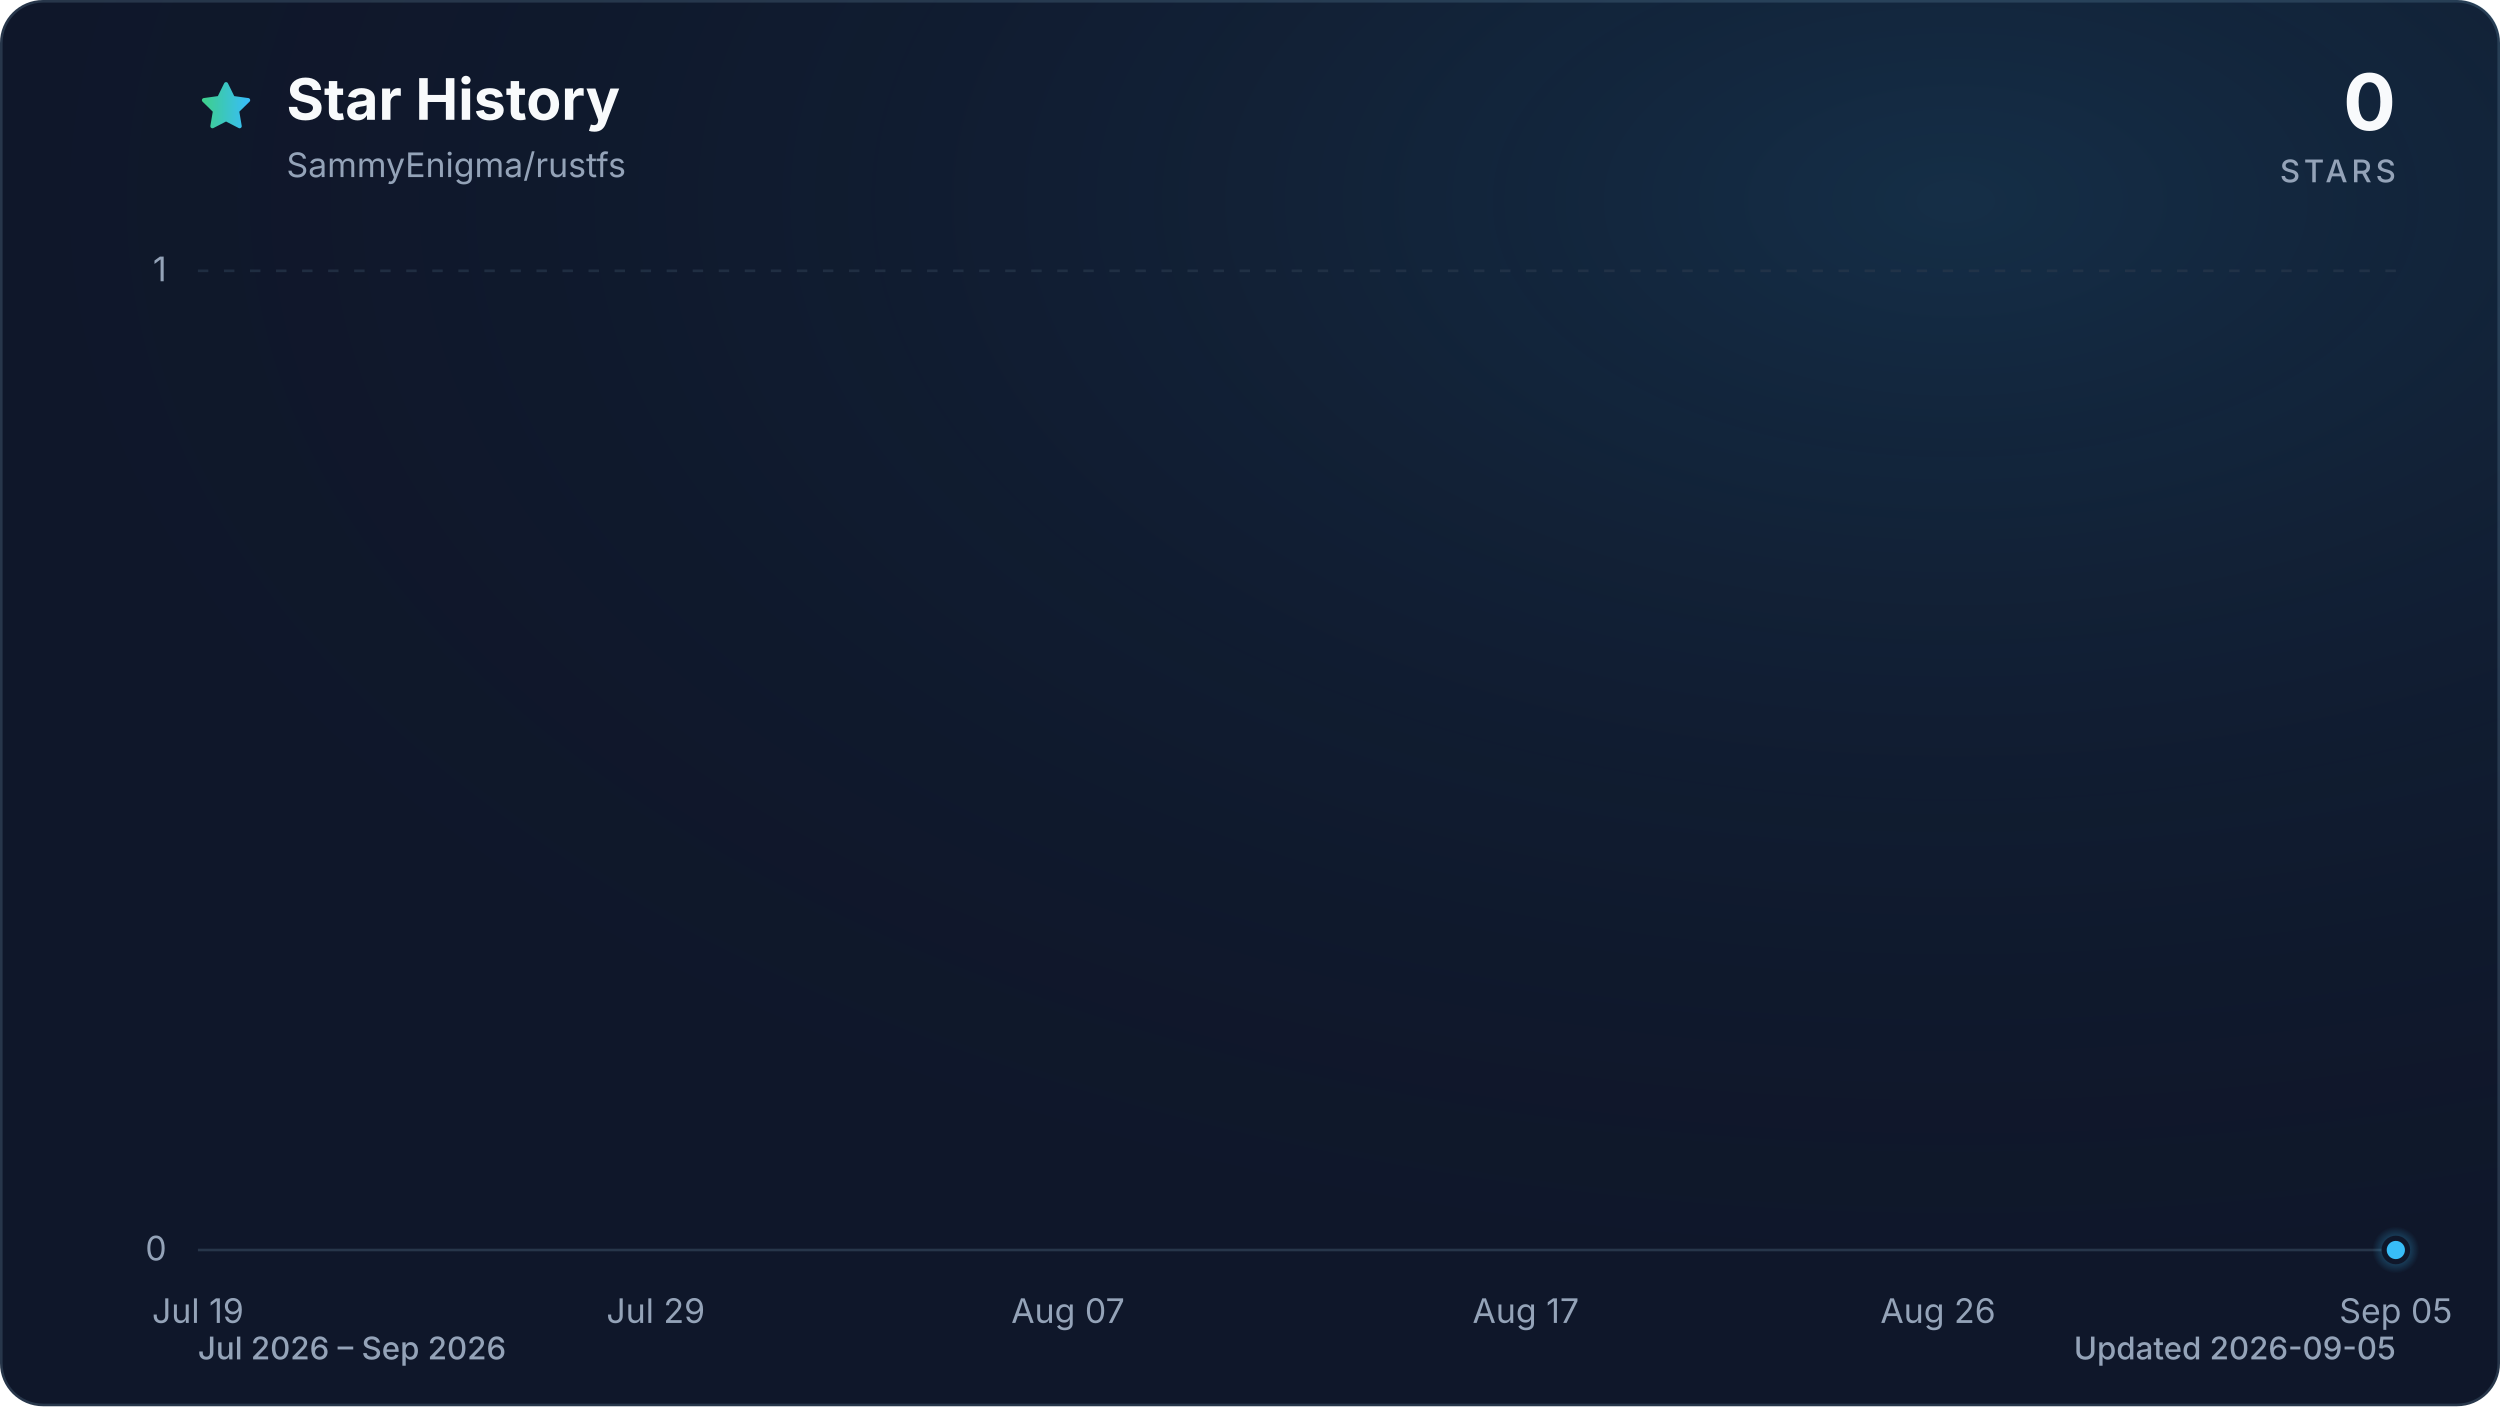
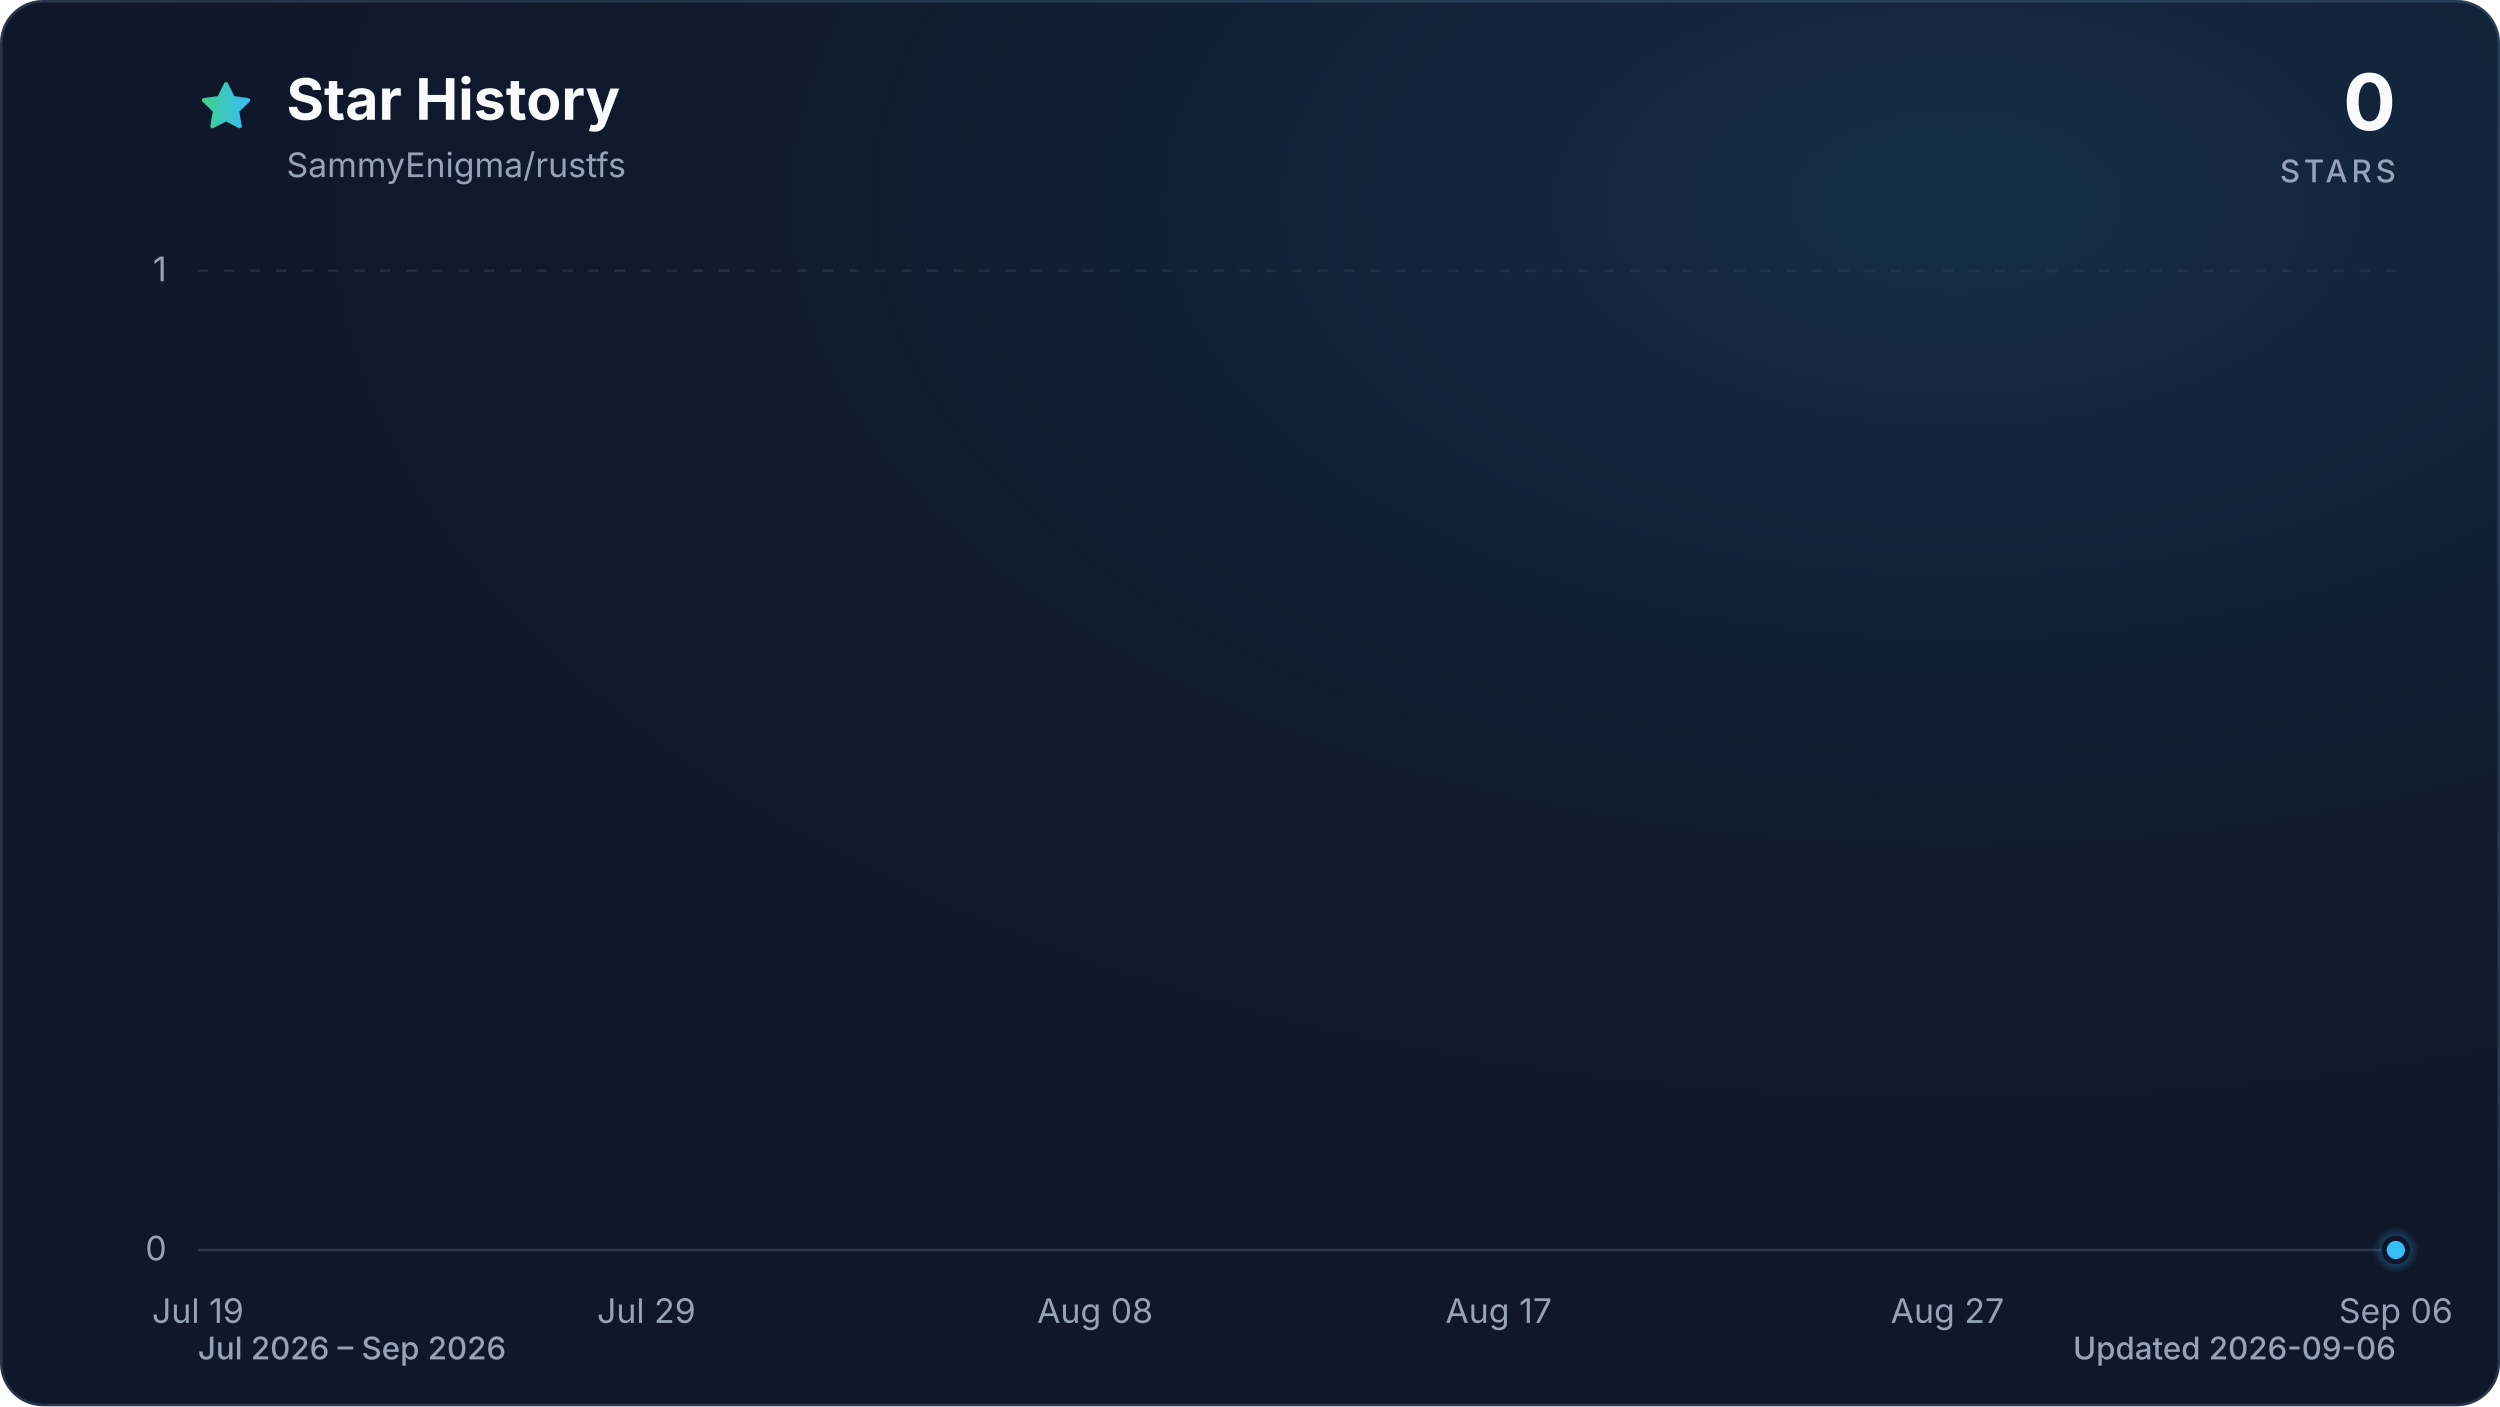
<svg xmlns="http://www.w3.org/2000/svg" viewBox="0 0 960 540" role="img" aria-labelledby="title description" data-style="gradient" data-variant="glow" data-animated="true">
  <defs>
    <linearGradient id="trend" x1="0" y1="0" x2="1" y2="0">
      <stop offset="0%" stop-color="#3ecf8e" />
      <stop offset="100%" stop-color="#38bdf8" />
    </linearGradient>
    <linearGradient id="area" x1="0" y1="0" x2="0" y2="1">
      <stop offset="0%" stop-color="#3ecf8e" stop-opacity="0.30" />
      <stop offset="55%" stop-color="#38bdf8" stop-opacity="0.10" />
      <stop offset="100%" stop-color="#38bdf8" stop-opacity="0.01" />
    </linearGradient>
    <radialGradient id="marker-halo" cx="50%" cy="50%" r="50%">
      <stop offset="0%" stop-color="#38bdf8" stop-opacity="0.55" />
      <stop offset="100%" stop-color="#38bdf8" stop-opacity="0" />
    </radialGradient>
    <radialGradient id="surface-glow" cx="78%" cy="14%" r="80%">
      <stop offset="0%" stop-color="#38bdf8" stop-opacity="0.14" />
      <stop offset="100%" stop-color="#0f172a" stop-opacity="0" />
    </radialGradient>
    <filter id="trend-glow" x="-20%" y="-20%" width="140%" height="140%">
      <feGaussianBlur stdDeviation="7" />
    </filter>
  </defs>
  <style>
.trend-enter{transform-box:fill-box;transform-origin:center;animation:trend-enter 520ms cubic-bezier(0.16,1,0.3,1)}
.marker-enter{transform-box:fill-box;transform-origin:center;animation:marker-enter 320ms cubic-bezier(0.16,1,0.3,1) 200ms both}
.marker-pulse{transform-box:fill-box;transform-origin:center;animation:marker-pulse 2.6s ease-out infinite}
@keyframes trend-enter{from{opacity:.35;transform:translateY(10px)}to{opacity:1;transform:translateY(0)}}
@keyframes marker-enter{from{opacity:0;transform:scale(.4)}to{opacity:1;transform:scale(1)}}
@keyframes marker-pulse{0%{opacity:.5;transform:scale(.7)}70%,100%{opacity:0;transform:scale(2.1)}}
@media (prefers-reduced-motion:reduce){.trend-enter,.marker-enter,.marker-pulse{animation:none!important}}
@media (prefers-reduced-motion:reduce){.marker-pulse{opacity:0}}
</style>
  <rect x="0.5" y="0.5" width="959" height="539" fill="#0f172a" stroke="#27364a" stroke-width="1" rx="16" />
  <rect width="960" height="540" fill="url(#surface-glow)" rx="16" />
  <path d="M12 2.6l2.9 5.9 6.5.9-4.7 4.6 1.1 6.5-5.8-3-5.8 3 1.1-6.5-4.7-4.6 6.5-.9L12 2.6Z" transform="translate(76 30) scale(.9)" fill="url(#trend)" stroke="url(#trend)" stroke-width="1.8" stroke-linejoin="round" aria-hidden="true" />
  <text x="110" y="46" fill="#f8fafc" font-family="ui-sans-serif, system-ui, -apple-system, BlinkMacSystemFont, 'Segoe UI', sans-serif" font-size="22" font-weight="700">Star History</text>
  <text x="110" y="68" fill="#94a3b8" font-family="ui-sans-serif, system-ui, -apple-system, BlinkMacSystemFont, 'Segoe UI', sans-serif" font-size="13">SammyEnigma/rustfs</text>
  <text x="920" y="50" fill="#f8fafc" font-family="ui-sans-serif, system-ui, -apple-system, BlinkMacSystemFont, 'Segoe UI', sans-serif" font-size="30" font-weight="700" text-anchor="end">0</text>
  <text x="920" y="70" fill="#94a3b8" font-family="ui-sans-serif, system-ui, -apple-system, BlinkMacSystemFont, 'Segoe UI', sans-serif" font-size="12" font-weight="500" letter-spacing="1.5" text-anchor="end">STARS</text>
  <line x1="76" y1="480.0" x2="920" y2="480.0" stroke="#27364a" stroke-width="1" stroke-dasharray="0" opacity="1" />
  <text x="64" y="484.0" fill="#94a3b8" font-family="ui-sans-serif, system-ui, -apple-system, BlinkMacSystemFont, 'Segoe UI', sans-serif" font-size="13" text-anchor="end">0</text>
  <line x1="76" y1="104.0" x2="920" y2="104.0" stroke="#27364a" stroke-width="1" stroke-dasharray="4 6" opacity="0.7" />
  <text x="64" y="108.0" fill="#94a3b8" font-family="ui-sans-serif, system-ui, -apple-system, BlinkMacSystemFont, 'Segoe UI', sans-serif" font-size="13" text-anchor="end">1</text>
  <text x="76.0" y="508" fill="#94a3b8" font-family="ui-sans-serif, system-ui, -apple-system, BlinkMacSystemFont, 'Segoe UI', sans-serif" font-size="13" text-anchor="middle">Jul 19</text>
-   <text x="251.8" y="508" fill="#94a3b8" font-family="ui-sans-serif, system-ui, -apple-system, BlinkMacSystemFont, 'Segoe UI', sans-serif" font-size="13" text-anchor="middle">Jul 29</text>
-   <text x="410.1" y="508" fill="#94a3b8" font-family="ui-sans-serif, system-ui, -apple-system, BlinkMacSystemFont, 'Segoe UI', sans-serif" font-size="13" text-anchor="middle">Aug 07</text>
-   <text x="585.9" y="508" fill="#94a3b8" font-family="ui-sans-serif, system-ui, -apple-system, BlinkMacSystemFont, 'Segoe UI', sans-serif" font-size="13" text-anchor="middle">Aug 17</text>
-   <text x="744.2" y="508" fill="#94a3b8" font-family="ui-sans-serif, system-ui, -apple-system, BlinkMacSystemFont, 'Segoe UI', sans-serif" font-size="13" text-anchor="middle">Aug 26</text>
-   <text x="920.0" y="508" fill="#94a3b8" font-family="ui-sans-serif, system-ui, -apple-system, BlinkMacSystemFont, 'Segoe UI', sans-serif" font-size="13" text-anchor="middle">Sep 05</text>
+   <text x="248.2" y="508" fill="#94a3b8" font-family="ui-sans-serif, system-ui, -apple-system, BlinkMacSystemFont, 'Segoe UI', sans-serif" font-size="13" text-anchor="middle">Jul 29</text>
+   <text x="420.5" y="508" fill="#94a3b8" font-family="ui-sans-serif, system-ui, -apple-system, BlinkMacSystemFont, 'Segoe UI', sans-serif" font-size="13" text-anchor="middle">Aug 08</text>
+   <text x="575.5" y="508" fill="#94a3b8" font-family="ui-sans-serif, system-ui, -apple-system, BlinkMacSystemFont, 'Segoe UI', sans-serif" font-size="13" text-anchor="middle">Aug 17</text>
+   <text x="747.8" y="508" fill="#94a3b8" font-family="ui-sans-serif, system-ui, -apple-system, BlinkMacSystemFont, 'Segoe UI', sans-serif" font-size="13" text-anchor="middle">Aug 27</text>
+   <text x="920.0" y="508" fill="#94a3b8" font-family="ui-sans-serif, system-ui, -apple-system, BlinkMacSystemFont, 'Segoe UI', sans-serif" font-size="13" text-anchor="middle">Sep 06</text>
  <g class="trend-enter">
-     <path d="M 76.0 480.0 C 81.9 480.0, 87.7 480.0, 93.6 480.0 C 99.4 480.0, 105.3 480.0, 111.2 480.0 C 117.0 480.0, 122.9 480.0, 128.8 480.0 C 134.6 480.0, 140.5 480.0, 146.3 480.0 C 152.2 480.0, 158.1 480.0, 163.9 480.0 C 169.8 480.0, 175.6 480.0, 181.5 480.0 C 187.4 480.0, 193.2 480.0, 199.1 480.0 C 204.9 480.0, 210.8 480.0, 216.7 480.0 C 222.5 480.0, 228.4 480.0, 234.3 480.0 C 240.1 480.0, 246.0 480.0, 251.8 480.0 C 257.7 480.0, 263.6 480.0, 269.4 480.0 C 275.3 480.0, 281.1 480.0, 287.0 480.0 C 292.9 480.0, 298.7 480.0, 304.6 480.0 C 310.4 480.0, 316.3 480.0, 322.2 480.0 C 328.0 480.0, 333.9 480.0, 339.8 480.0 C 345.6 480.0, 351.5 480.0, 357.3 480.0 C 363.2 480.0, 369.1 480.0, 374.9 480.0 C 380.8 480.0, 386.6 480.0, 392.5 480.0 C 398.4 480.0, 404.2 480.0, 410.1 480.0 C 415.9 480.0, 421.8 480.0, 427.7 480.0 C 433.5 480.0, 439.4 480.0, 445.3 480.0 C 451.1 480.0, 457.0 480.0, 462.8 480.0 C 468.7 480.0, 474.6 480.0, 480.4 480.0 C 486.3 480.0, 492.1 480.0, 498.0 480.0 C 503.9 480.0, 509.7 480.0, 515.6 480.0 C 521.4 480.0, 527.3 480.0, 533.2 480.0 C 539.0 480.0, 544.9 480.0, 550.8 480.0 C 556.6 480.0, 562.5 480.0, 568.3 480.0 C 574.2 480.0, 580.1 480.0, 585.9 480.0 C 591.8 480.0, 597.6 480.0, 603.5 480.0 C 609.4 480.0, 615.2 480.0, 621.1 480.0 C 626.9 480.0, 632.8 480.0, 638.7 480.0 C 644.5 480.0, 650.4 480.0, 656.3 480.0 C 662.1 480.0, 668.0 480.0, 673.8 480.0 C 679.7 480.0, 685.6 480.0, 691.4 480.0 C 697.3 480.0, 703.1 480.0, 709.0 480.0 C 714.9 480.0, 720.7 480.0, 726.6 480.0 C 732.4 480.0, 738.3 480.0, 744.2 480.0 C 750.0 480.0, 755.9 480.0, 761.8 480.0 C 767.6 480.0, 773.5 480.0, 779.3 480.0 C 785.2 480.0, 791.1 480.0, 796.9 480.0 C 802.8 480.0, 808.6 480.0, 814.5 480.0 C 820.4 480.0, 826.2 480.0, 832.1 480.0 C 837.9 480.0, 843.8 480.0, 849.7 480.0 C 855.5 480.0, 861.4 480.0, 867.3 480.0 C 873.1 480.0, 879.0 480.0, 884.8 480.0 C 890.7 480.0, 896.6 480.0, 902.4 480.0 C 908.3 480.0, 914.1 480.0, 920.0 480.0 L 920.0 480.0 L 76.0 480.0 Z" fill="url(#area)" />
-     <path d="M 76.0 480.0 C 81.9 480.0, 87.7 480.0, 93.6 480.0 C 99.4 480.0, 105.3 480.0, 111.2 480.0 C 117.0 480.0, 122.9 480.0, 128.8 480.0 C 134.6 480.0, 140.5 480.0, 146.3 480.0 C 152.2 480.0, 158.1 480.0, 163.9 480.0 C 169.8 480.0, 175.6 480.0, 181.5 480.0 C 187.4 480.0, 193.2 480.0, 199.1 480.0 C 204.9 480.0, 210.8 480.0, 216.7 480.0 C 222.5 480.0, 228.4 480.0, 234.3 480.0 C 240.1 480.0, 246.0 480.0, 251.8 480.0 C 257.7 480.0, 263.6 480.0, 269.4 480.0 C 275.3 480.0, 281.1 480.0, 287.0 480.0 C 292.9 480.0, 298.7 480.0, 304.6 480.0 C 310.4 480.0, 316.3 480.0, 322.2 480.0 C 328.0 480.0, 333.9 480.0, 339.8 480.0 C 345.6 480.0, 351.5 480.0, 357.3 480.0 C 363.2 480.0, 369.1 480.0, 374.9 480.0 C 380.8 480.0, 386.6 480.0, 392.5 480.0 C 398.4 480.0, 404.2 480.0, 410.1 480.0 C 415.9 480.0, 421.8 480.0, 427.7 480.0 C 433.5 480.0, 439.4 480.0, 445.3 480.0 C 451.1 480.0, 457.0 480.0, 462.8 480.0 C 468.7 480.0, 474.6 480.0, 480.4 480.0 C 486.3 480.0, 492.1 480.0, 498.0 480.0 C 503.9 480.0, 509.7 480.0, 515.6 480.0 C 521.4 480.0, 527.3 480.0, 533.2 480.0 C 539.0 480.0, 544.9 480.0, 550.8 480.0 C 556.6 480.0, 562.5 480.0, 568.3 480.0 C 574.2 480.0, 580.1 480.0, 585.9 480.0 C 591.8 480.0, 597.6 480.0, 603.5 480.0 C 609.4 480.0, 615.2 480.0, 621.1 480.0 C 626.9 480.0, 632.8 480.0, 638.7 480.0 C 644.5 480.0, 650.4 480.0, 656.3 480.0 C 662.1 480.0, 668.0 480.0, 673.8 480.0 C 679.7 480.0, 685.6 480.0, 691.4 480.0 C 697.3 480.0, 703.1 480.0, 709.0 480.0 C 714.9 480.0, 720.7 480.0, 726.6 480.0 C 732.4 480.0, 738.3 480.0, 744.2 480.0 C 750.0 480.0, 755.9 480.0, 761.8 480.0 C 767.6 480.0, 773.5 480.0, 779.3 480.0 C 785.2 480.0, 791.1 480.0, 796.9 480.0 C 802.8 480.0, 808.6 480.0, 814.5 480.0 C 820.4 480.0, 826.2 480.0, 832.1 480.0 C 837.9 480.0, 843.8 480.0, 849.7 480.0 C 855.5 480.0, 861.4 480.0, 867.3 480.0 C 873.1 480.0, 879.0 480.0, 884.8 480.0 C 890.7 480.0, 896.6 480.0, 902.4 480.0 C 908.3 480.0, 914.1 480.0, 920.0 480.0" fill="none" stroke="url(#trend)" stroke-width="12" stroke-linecap="round" stroke-linejoin="round" opacity="0.16" filter="url(#trend-glow)" />
-     <path d="M 76.0 480.0 C 81.9 480.0, 87.7 480.0, 93.6 480.0 C 99.4 480.0, 105.3 480.0, 111.2 480.0 C 117.0 480.0, 122.9 480.0, 128.8 480.0 C 134.6 480.0, 140.5 480.0, 146.3 480.0 C 152.2 480.0, 158.1 480.0, 163.9 480.0 C 169.8 480.0, 175.6 480.0, 181.5 480.0 C 187.4 480.0, 193.2 480.0, 199.1 480.0 C 204.9 480.0, 210.8 480.0, 216.7 480.0 C 222.5 480.0, 228.4 480.0, 234.3 480.0 C 240.1 480.0, 246.0 480.0, 251.8 480.0 C 257.7 480.0, 263.6 480.0, 269.4 480.0 C 275.3 480.0, 281.1 480.0, 287.0 480.0 C 292.9 480.0, 298.7 480.0, 304.6 480.0 C 310.4 480.0, 316.3 480.0, 322.2 480.0 C 328.0 480.0, 333.9 480.0, 339.8 480.0 C 345.6 480.0, 351.5 480.0, 357.3 480.0 C 363.2 480.0, 369.1 480.0, 374.9 480.0 C 380.8 480.0, 386.6 480.0, 392.5 480.0 C 398.4 480.0, 404.2 480.0, 410.1 480.0 C 415.9 480.0, 421.8 480.0, 427.7 480.0 C 433.5 480.0, 439.4 480.0, 445.3 480.0 C 451.1 480.0, 457.0 480.0, 462.8 480.0 C 468.7 480.0, 474.6 480.0, 480.4 480.0 C 486.3 480.0, 492.1 480.0, 498.0 480.0 C 503.9 480.0, 509.7 480.0, 515.6 480.0 C 521.4 480.0, 527.3 480.0, 533.2 480.0 C 539.0 480.0, 544.9 480.0, 550.8 480.0 C 556.6 480.0, 562.5 480.0, 568.3 480.0 C 574.2 480.0, 580.1 480.0, 585.9 480.0 C 591.8 480.0, 597.6 480.0, 603.5 480.0 C 609.4 480.0, 615.2 480.0, 621.1 480.0 C 626.9 480.0, 632.8 480.0, 638.7 480.0 C 644.5 480.0, 650.4 480.0, 656.3 480.0 C 662.1 480.0, 668.0 480.0, 673.8 480.0 C 679.7 480.0, 685.6 480.0, 691.4 480.0 C 697.3 480.0, 703.1 480.0, 709.0 480.0 C 714.9 480.0, 720.7 480.0, 726.6 480.0 C 732.4 480.0, 738.3 480.0, 744.2 480.0 C 750.0 480.0, 755.9 480.0, 761.8 480.0 C 767.6 480.0, 773.5 480.0, 779.3 480.0 C 785.2 480.0, 791.1 480.0, 796.9 480.0 C 802.8 480.0, 808.6 480.0, 814.5 480.0 C 820.4 480.0, 826.2 480.0, 832.1 480.0 C 837.9 480.0, 843.8 480.0, 849.7 480.0 C 855.5 480.0, 861.4 480.0, 867.3 480.0 C 873.1 480.0, 879.0 480.0, 884.8 480.0 C 890.7 480.0, 896.6 480.0, 902.4 480.0 C 908.3 480.0, 914.1 480.0, 920.0 480.0" fill="none" stroke="url(#trend)" stroke-width="3" stroke-linecap="round" stroke-linejoin="round" />
+     <path d="M 76.0 480.0 C 81.7 480.0, 87.5 480.0, 93.2 480.0 C 99.0 480.0, 104.7 480.0, 110.4 480.0 C 116.2 480.0, 121.9 480.0, 127.7 480.0 C 133.4 480.0, 139.2 480.0, 144.9 480.0 C 150.6 480.0, 156.4 480.0, 162.1 480.0 C 167.9 480.0, 173.6 480.0, 179.3 480.0 C 185.1 480.0, 190.8 480.0, 196.6 480.0 C 202.3 480.0, 208.1 480.0, 213.8 480.0 C 219.5 480.0, 225.3 480.0, 231.0 480.0 C 236.8 480.0, 242.5 480.0, 248.2 480.0 C 254.0 480.0, 259.7 480.0, 265.5 480.0 C 271.2 480.0, 277.0 480.0, 282.7 480.0 C 288.4 480.0, 294.2 480.0, 299.9 480.0 C 305.7 480.0, 311.4 480.0, 317.1 480.0 C 322.9 480.0, 328.6 480.0, 334.4 480.0 C 340.1 480.0, 345.9 480.0, 351.6 480.0 C 357.3 480.0, 363.1 480.0, 368.8 480.0 C 374.6 480.0, 380.3 480.0, 386.0 480.0 C 391.8 480.0, 397.5 480.0, 403.3 480.0 C 409.0 480.0, 414.7 480.0, 420.5 480.0 C 426.2 480.0, 432.0 480.0, 437.7 480.0 C 443.5 480.0, 449.2 480.0, 454.9 480.0 C 460.7 480.0, 466.4 480.0, 472.2 480.0 C 477.9 480.0, 483.6 480.0, 489.4 480.0 C 495.1 480.0, 500.9 480.0, 506.6 480.0 C 512.4 480.0, 518.1 480.0, 523.8 480.0 C 529.6 480.0, 535.3 480.0, 541.1 480.0 C 546.8 480.0, 552.5 480.0, 558.3 480.0 C 564.0 480.0, 569.8 480.0, 575.5 480.0 C 581.3 480.0, 587.0 480.0, 592.7 480.0 C 598.5 480.0, 604.2 480.0, 610.0 480.0 C 615.7 480.0, 621.4 480.0, 627.2 480.0 C 632.9 480.0, 638.7 480.0, 644.4 480.0 C 650.1 480.0, 655.9 480.0, 661.6 480.0 C 667.4 480.0, 673.1 480.0, 678.9 480.0 C 684.6 480.0, 690.3 480.0, 696.1 480.0 C 701.8 480.0, 707.6 480.0, 713.3 480.0 C 719.0 480.0, 724.8 480.0, 730.5 480.0 C 736.3 480.0, 742.0 480.0, 747.8 480.0 C 753.5 480.0, 759.2 480.0, 765.0 480.0 C 770.7 480.0, 776.5 480.0, 782.2 480.0 C 787.9 480.0, 793.7 480.0, 799.4 480.0 C 805.2 480.0, 810.9 480.0, 816.7 480.0 C 822.4 480.0, 828.1 480.0, 833.9 480.0 C 839.6 480.0, 845.4 480.0, 851.1 480.0 C 856.8 480.0, 862.6 480.0, 868.3 480.0 C 874.1 480.0, 879.8 480.0, 885.6 480.0 C 891.3 480.0, 897.0 480.0, 902.8 480.0 C 908.5 480.0, 914.3 480.0, 920.0 480.0 L 920.0 480.0 L 76.0 480.0 Z" fill="url(#area)" />
+     <path d="M 76.0 480.0 C 81.7 480.0, 87.5 480.0, 93.2 480.0 C 99.0 480.0, 104.7 480.0, 110.4 480.0 C 116.2 480.0, 121.9 480.0, 127.7 480.0 C 133.4 480.0, 139.2 480.0, 144.9 480.0 C 150.6 480.0, 156.4 480.0, 162.1 480.0 C 167.9 480.0, 173.6 480.0, 179.3 480.0 C 185.1 480.0, 190.8 480.0, 196.6 480.0 C 202.3 480.0, 208.1 480.0, 213.8 480.0 C 219.5 480.0, 225.3 480.0, 231.0 480.0 C 236.8 480.0, 242.5 480.0, 248.2 480.0 C 254.0 480.0, 259.7 480.0, 265.5 480.0 C 271.2 480.0, 277.0 480.0, 282.7 480.0 C 288.4 480.0, 294.2 480.0, 299.9 480.0 C 305.7 480.0, 311.4 480.0, 317.1 480.0 C 322.9 480.0, 328.6 480.0, 334.4 480.0 C 340.1 480.0, 345.9 480.0, 351.6 480.0 C 357.3 480.0, 363.1 480.0, 368.8 480.0 C 374.6 480.0, 380.3 480.0, 386.0 480.0 C 391.8 480.0, 397.5 480.0, 403.3 480.0 C 409.0 480.0, 414.7 480.0, 420.5 480.0 C 426.2 480.0, 432.0 480.0, 437.7 480.0 C 443.5 480.0, 449.2 480.0, 454.9 480.0 C 460.7 480.0, 466.4 480.0, 472.2 480.0 C 477.9 480.0, 483.6 480.0, 489.4 480.0 C 495.1 480.0, 500.9 480.0, 506.6 480.0 C 512.4 480.0, 518.1 480.0, 523.8 480.0 C 529.6 480.0, 535.3 480.0, 541.1 480.0 C 546.8 480.0, 552.5 480.0, 558.3 480.0 C 564.0 480.0, 569.8 480.0, 575.5 480.0 C 581.3 480.0, 587.0 480.0, 592.7 480.0 C 598.5 480.0, 604.2 480.0, 610.0 480.0 C 615.7 480.0, 621.4 480.0, 627.2 480.0 C 632.9 480.0, 638.7 480.0, 644.4 480.0 C 650.1 480.0, 655.9 480.0, 661.6 480.0 C 667.4 480.0, 673.1 480.0, 678.9 480.0 C 684.6 480.0, 690.3 480.0, 696.1 480.0 C 701.8 480.0, 707.6 480.0, 713.3 480.0 C 719.0 480.0, 724.8 480.0, 730.5 480.0 C 736.3 480.0, 742.0 480.0, 747.8 480.0 C 753.5 480.0, 759.2 480.0, 765.0 480.0 C 770.7 480.0, 776.5 480.0, 782.2 480.0 C 787.9 480.0, 793.7 480.0, 799.4 480.0 C 805.2 480.0, 810.9 480.0, 816.7 480.0 C 822.4 480.0, 828.1 480.0, 833.9 480.0 C 839.6 480.0, 845.4 480.0, 851.1 480.0 C 856.8 480.0, 862.6 480.0, 868.3 480.0 C 874.1 480.0, 879.8 480.0, 885.6 480.0 C 891.3 480.0, 897.0 480.0, 902.8 480.0 C 908.5 480.0, 914.3 480.0, 920.0 480.0" fill="none" stroke="url(#trend)" stroke-width="12" stroke-linecap="round" stroke-linejoin="round" opacity="0.16" filter="url(#trend-glow)" />
+     <path d="M 76.0 480.0 C 81.7 480.0, 87.5 480.0, 93.2 480.0 C 99.0 480.0, 104.7 480.0, 110.4 480.0 C 116.2 480.0, 121.9 480.0, 127.7 480.0 C 133.4 480.0, 139.2 480.0, 144.9 480.0 C 150.6 480.0, 156.4 480.0, 162.1 480.0 C 167.9 480.0, 173.6 480.0, 179.3 480.0 C 185.1 480.0, 190.8 480.0, 196.6 480.0 C 202.3 480.0, 208.1 480.0, 213.8 480.0 C 219.5 480.0, 225.3 480.0, 231.0 480.0 C 236.8 480.0, 242.5 480.0, 248.2 480.0 C 254.0 480.0, 259.7 480.0, 265.5 480.0 C 271.2 480.0, 277.0 480.0, 282.7 480.0 C 288.4 480.0, 294.2 480.0, 299.9 480.0 C 305.7 480.0, 311.4 480.0, 317.1 480.0 C 322.9 480.0, 328.6 480.0, 334.4 480.0 C 340.1 480.0, 345.9 480.0, 351.6 480.0 C 357.3 480.0, 363.1 480.0, 368.8 480.0 C 374.6 480.0, 380.3 480.0, 386.0 480.0 C 391.8 480.0, 397.5 480.0, 403.3 480.0 C 409.0 480.0, 414.7 480.0, 420.5 480.0 C 426.2 480.0, 432.0 480.0, 437.7 480.0 C 443.5 480.0, 449.2 480.0, 454.9 480.0 C 460.7 480.0, 466.4 480.0, 472.2 480.0 C 477.9 480.0, 483.6 480.0, 489.4 480.0 C 495.1 480.0, 500.9 480.0, 506.6 480.0 C 512.4 480.0, 518.1 480.0, 523.8 480.0 C 529.6 480.0, 535.3 480.0, 541.1 480.0 C 546.8 480.0, 552.5 480.0, 558.3 480.0 C 564.0 480.0, 569.8 480.0, 575.5 480.0 C 581.3 480.0, 587.0 480.0, 592.7 480.0 C 598.5 480.0, 604.2 480.0, 610.0 480.0 C 615.7 480.0, 621.4 480.0, 627.2 480.0 C 632.9 480.0, 638.7 480.0, 644.4 480.0 C 650.1 480.0, 655.9 480.0, 661.6 480.0 C 667.4 480.0, 673.1 480.0, 678.9 480.0 C 684.6 480.0, 690.3 480.0, 696.1 480.0 C 701.8 480.0, 707.6 480.0, 713.3 480.0 C 719.0 480.0, 724.8 480.0, 730.5 480.0 C 736.3 480.0, 742.0 480.0, 747.8 480.0 C 753.5 480.0, 759.2 480.0, 765.0 480.0 C 770.7 480.0, 776.5 480.0, 782.2 480.0 C 787.9 480.0, 793.7 480.0, 799.4 480.0 C 805.2 480.0, 810.9 480.0, 816.7 480.0 C 822.4 480.0, 828.1 480.0, 833.9 480.0 C 839.6 480.0, 845.4 480.0, 851.1 480.0 C 856.8 480.0, 862.6 480.0, 868.3 480.0 C 874.1 480.0, 879.8 480.0, 885.6 480.0 C 891.3 480.0, 897.0 480.0, 902.8 480.0 C 908.5 480.0, 914.3 480.0, 920.0 480.0" fill="none" stroke="url(#trend)" stroke-width="3" stroke-linecap="round" stroke-linejoin="round" />
  </g>
  <g class="marker-enter">
    <circle class="marker-pulse" cx="920.0" cy="480.0" r="9" fill="url(#marker-halo)" />
    <circle cx="920.0" cy="480.0" r="4.5" fill="#38bdf8" stroke="#0f172a" stroke-width="2" />
  </g>
  <text x="76" y="522" fill="#94a3b8" font-family="ui-sans-serif, system-ui, -apple-system, BlinkMacSystemFont, 'Segoe UI', sans-serif" font-size="12" font-weight="500">Jul 2026 – Sep 2026</text>
-   <text x="920" y="522" fill="#94a3b8" font-family="ui-sans-serif, system-ui, -apple-system, BlinkMacSystemFont, 'Segoe UI', sans-serif" font-size="12" font-weight="500" text-anchor="end">Updated 2026-09-05</text>
+   <text x="920" y="522" fill="#94a3b8" font-family="ui-sans-serif, system-ui, -apple-system, BlinkMacSystemFont, 'Segoe UI', sans-serif" font-size="12" font-weight="500" text-anchor="end">Updated 2026-09-06</text>
</svg>
